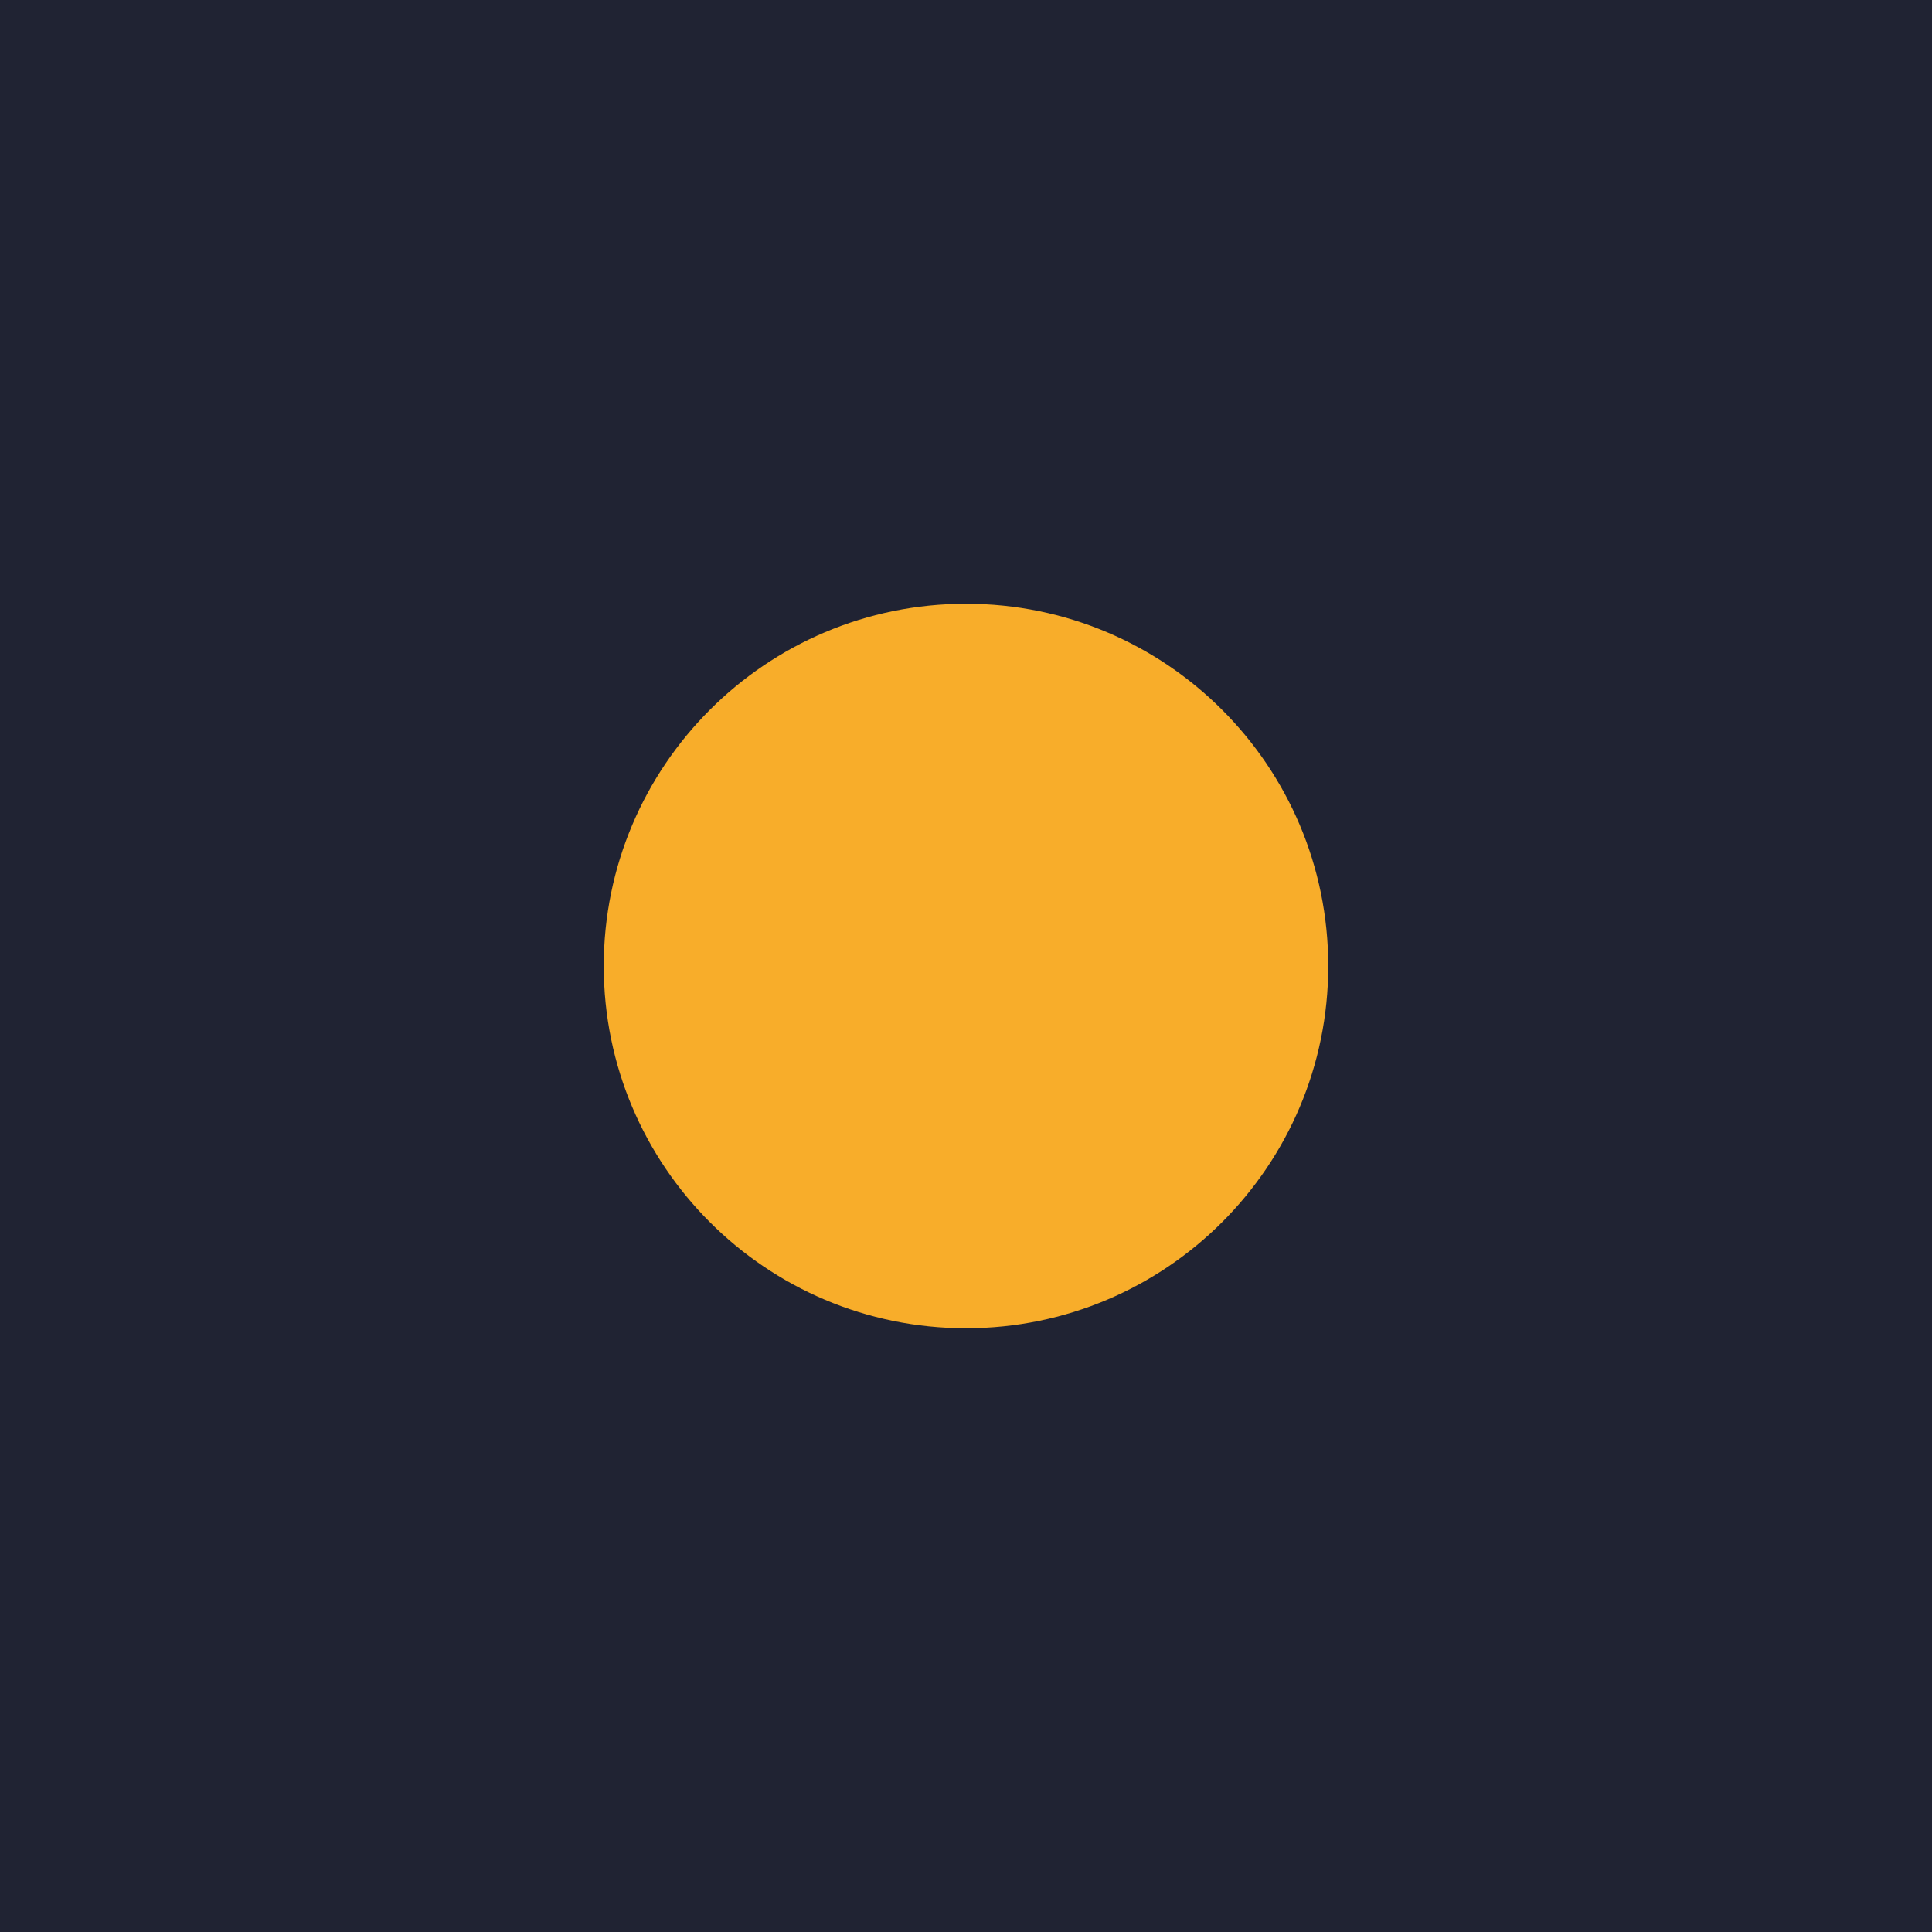
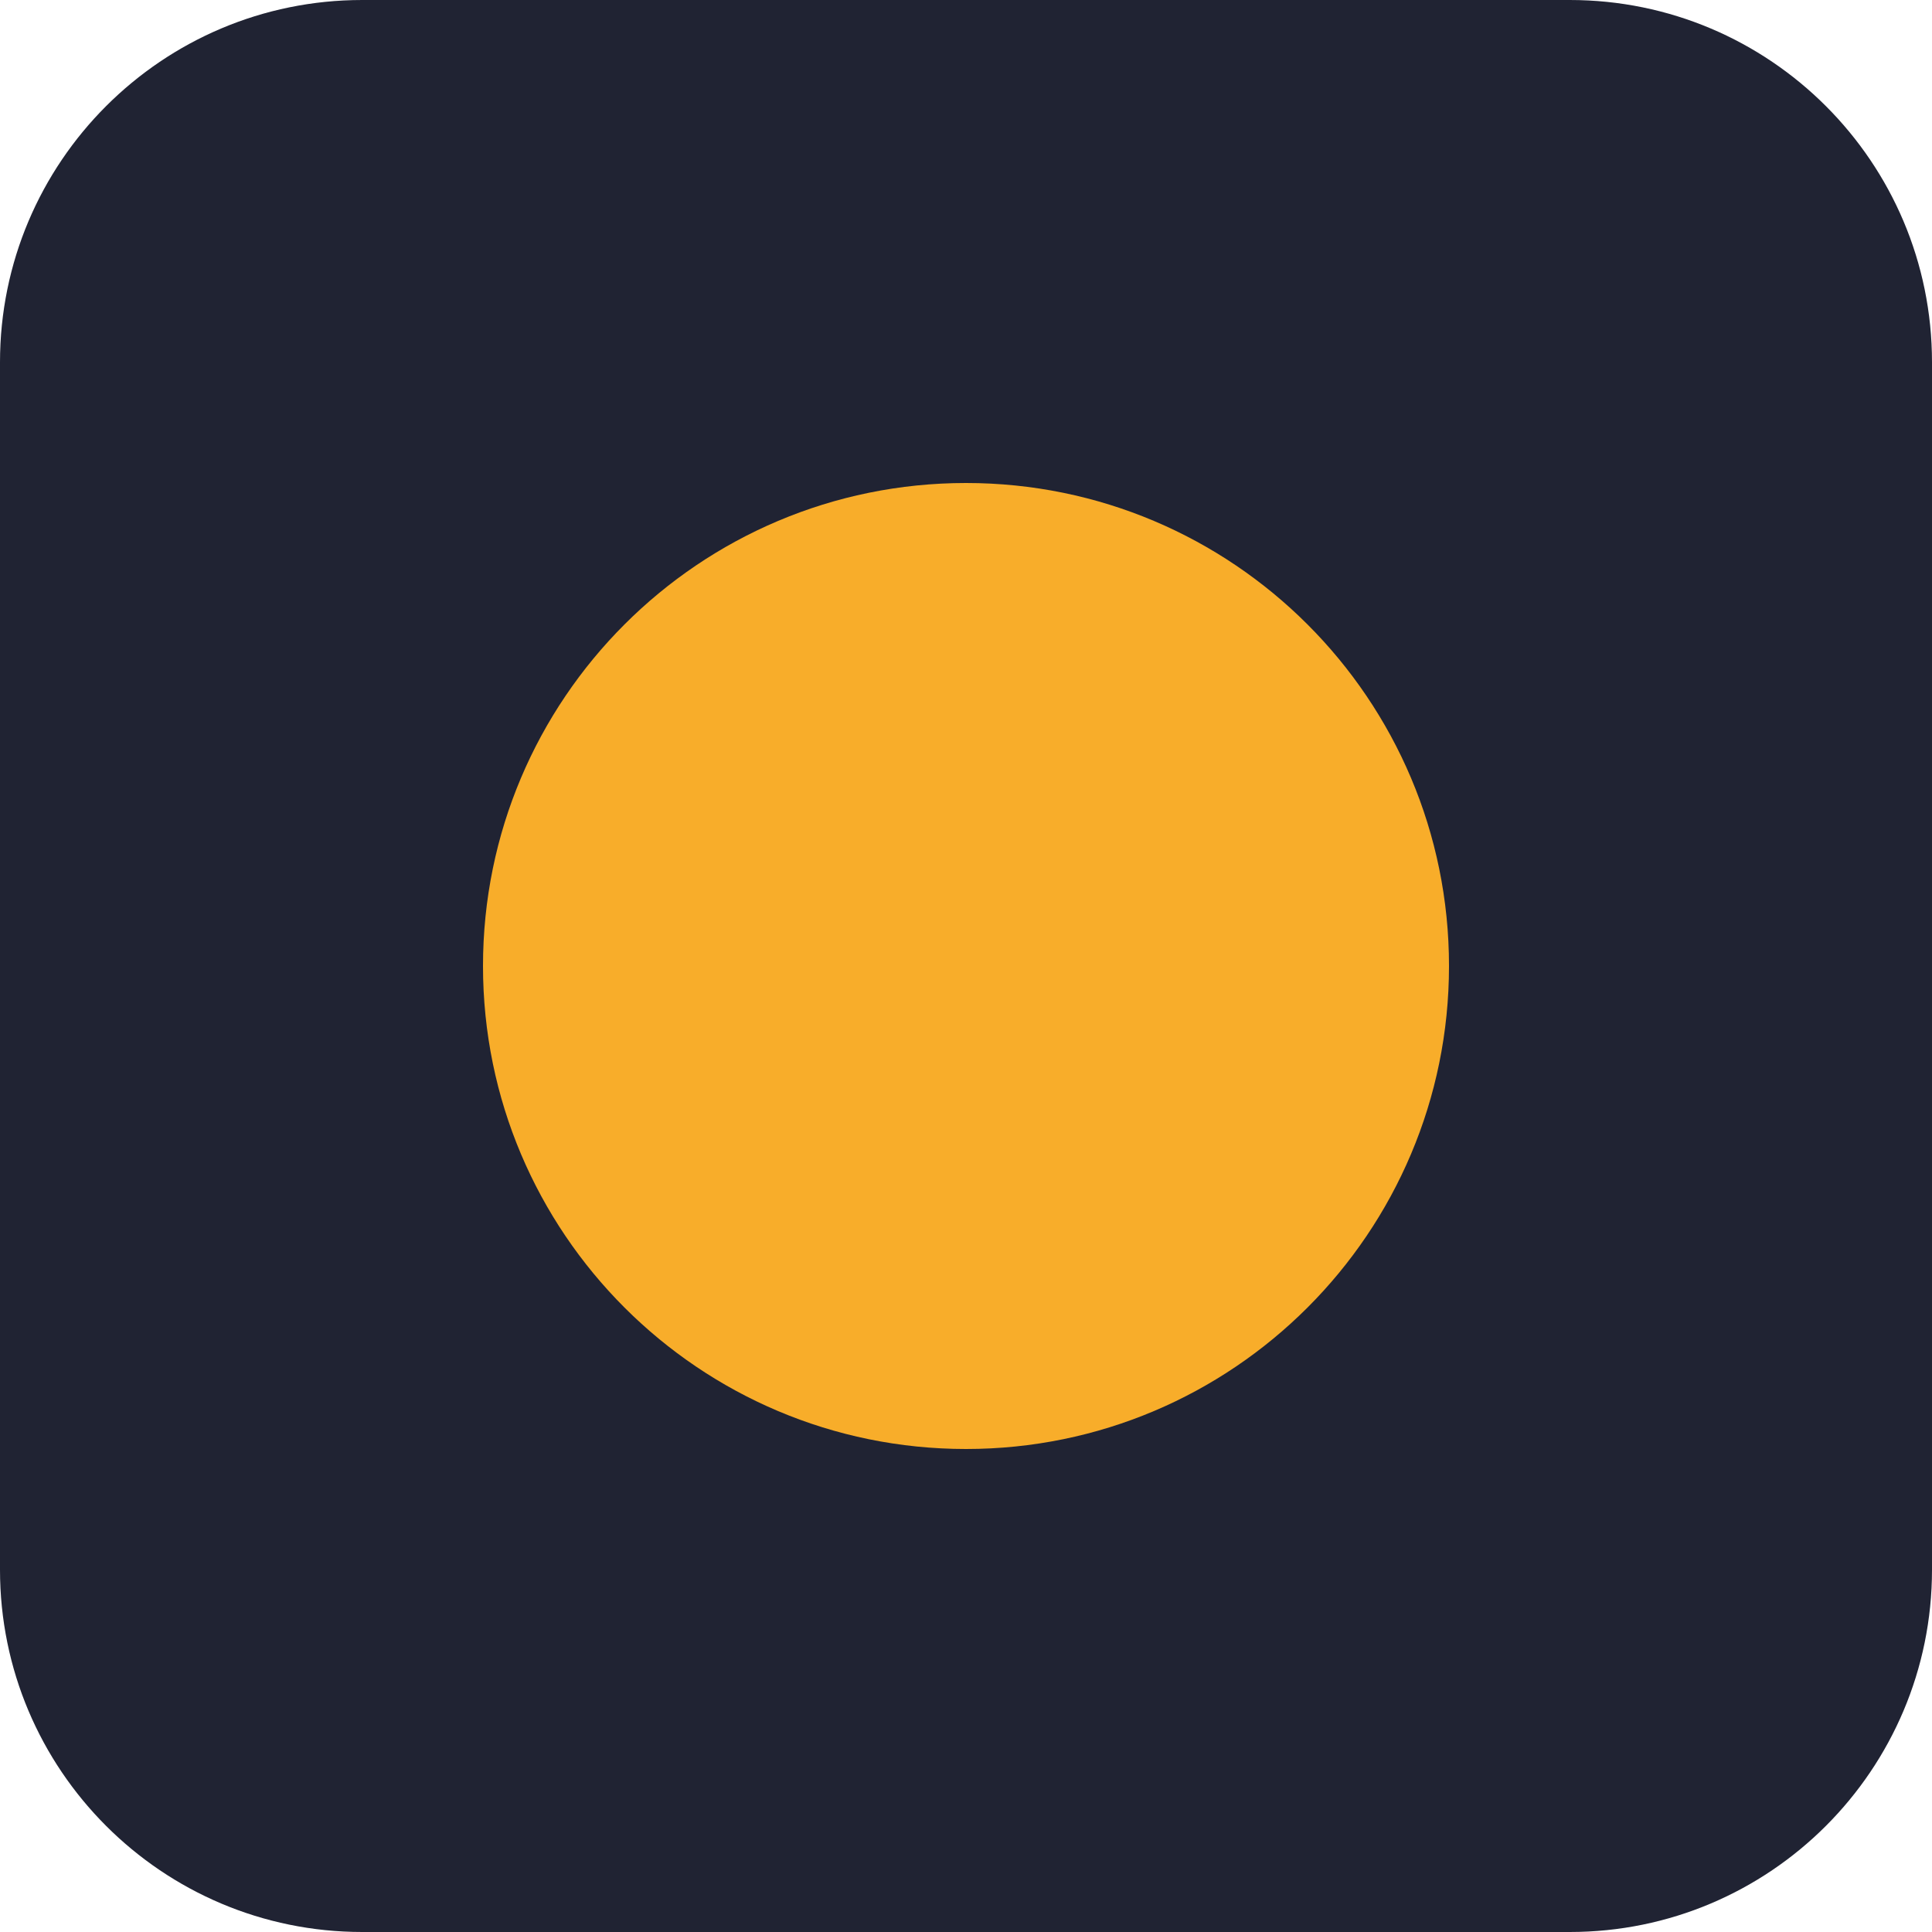
- <svg xmlns="http://www.w3.org/2000/svg" viewBox="0 0 32 32">
-   <rect width="32" height="32" fill="#202333" />
-   <circle cx="16" cy="16" r="6" fill="#F8AD2A" />
+ <svg xmlns="http://www.w3.org/2000/svg" width="32" height="32" viewBox="0 0 32 32">
+   <rect width="32" height="32" rx="6" fill="#202333" />
+   <circle cx="16" cy="16" r="8" fill="#F8AD2A" />
</svg>
